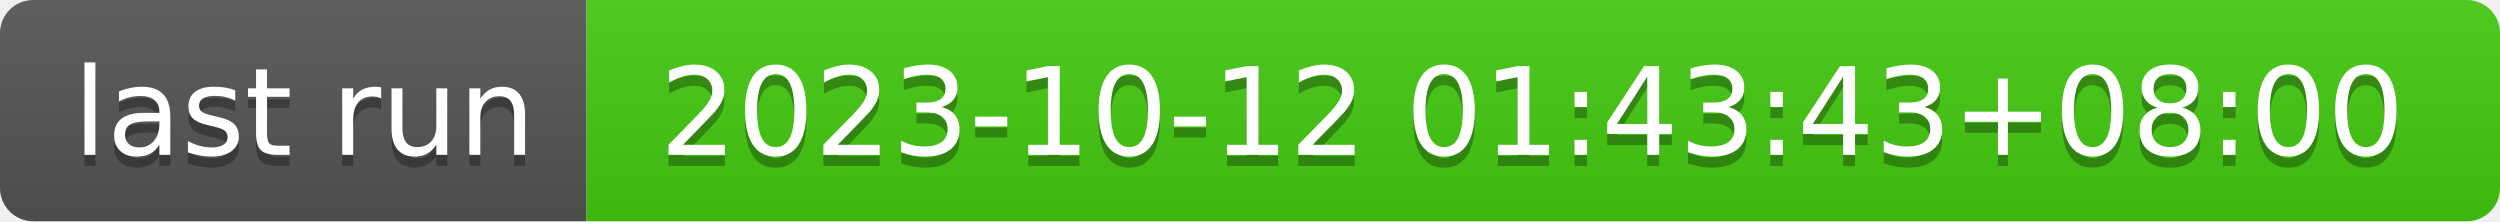
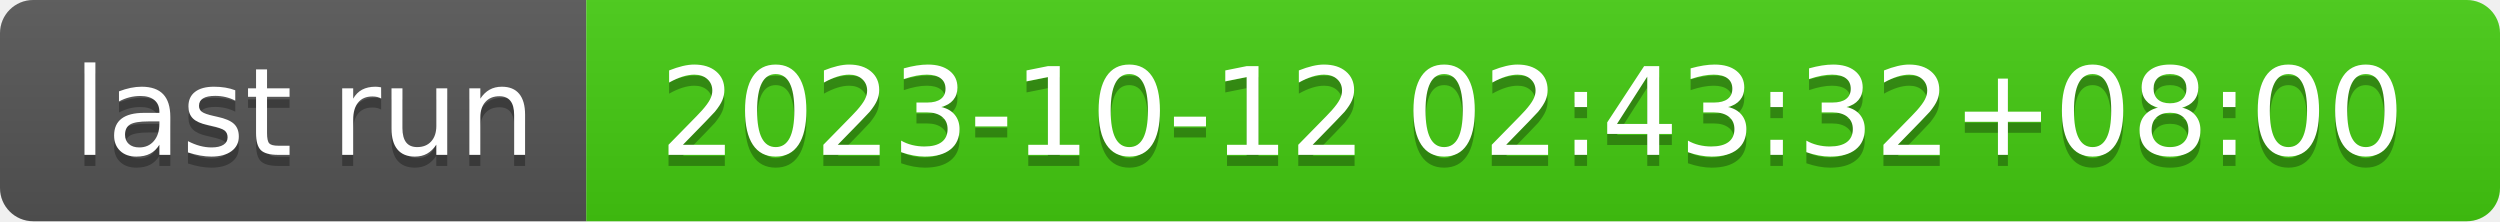
- <svg xmlns="http://www.w3.org/2000/svg" width="226" height="20" role="img" aria-label="last run: 2023-10-12 01:43:43+08:00">
+ <svg xmlns="http://www.w3.org/2000/svg" width="226" height="20" role="img" aria-label="last run: 2023-10-12 02:43:32+08:00">
  <linearGradient id="s" x2="0" y2="100%">
    <stop offset="0" stop-color="#bbb" stop-opacity=".1" />
    <stop offset="1" stop-opacity=".1" />
  </linearGradient>
  <clipPath id="r">
    <rect width="226" height="20" rx="3" fill="#fff" />
  </clipPath>
  <g clip-path="url(#r)">
    <rect width="53" height="20" fill="#555" />
    <rect x="53" width="173" height="20" fill="#4c1" />
    <rect width="226" height="20" fill="url(#s)" />
  </g>
  <g fill="#fff" text-anchor="middle" font-family="Verdana,Geneva,DejaVu Sans,sans-serif" text-rendering="geometricPrecision" font-size="110">
    <text aria-hidden="true" x="275" y="150" fill="#010101" fill-opacity=".3" transform="scale(.1)" textLength="430">last run</text>
    <text x="275" y="140" transform="scale(.1)" fill="#fff" textLength="430">last run</text>
-     <text aria-hidden="true" x="1385" y="150" fill="#010101" fill-opacity=".3" transform="scale(.1)" textLength="1630">2023-10-12 01:43:43+08:00</text>
-     <text x="1385" y="140" transform="scale(.1)" fill="#fff" textLength="1630">2023-10-12 01:43:43+08:00</text>
+     <text aria-hidden="true" x="1385" y="150" fill="#010101" fill-opacity=".3" transform="scale(.1)" textLength="1630">2023-10-12 02:43:32+08:00</text>
+     <text x="1385" y="140" transform="scale(.1)" fill="#fff" textLength="1630">2023-10-12 02:43:32+08:00</text>
  </g>
</svg>
